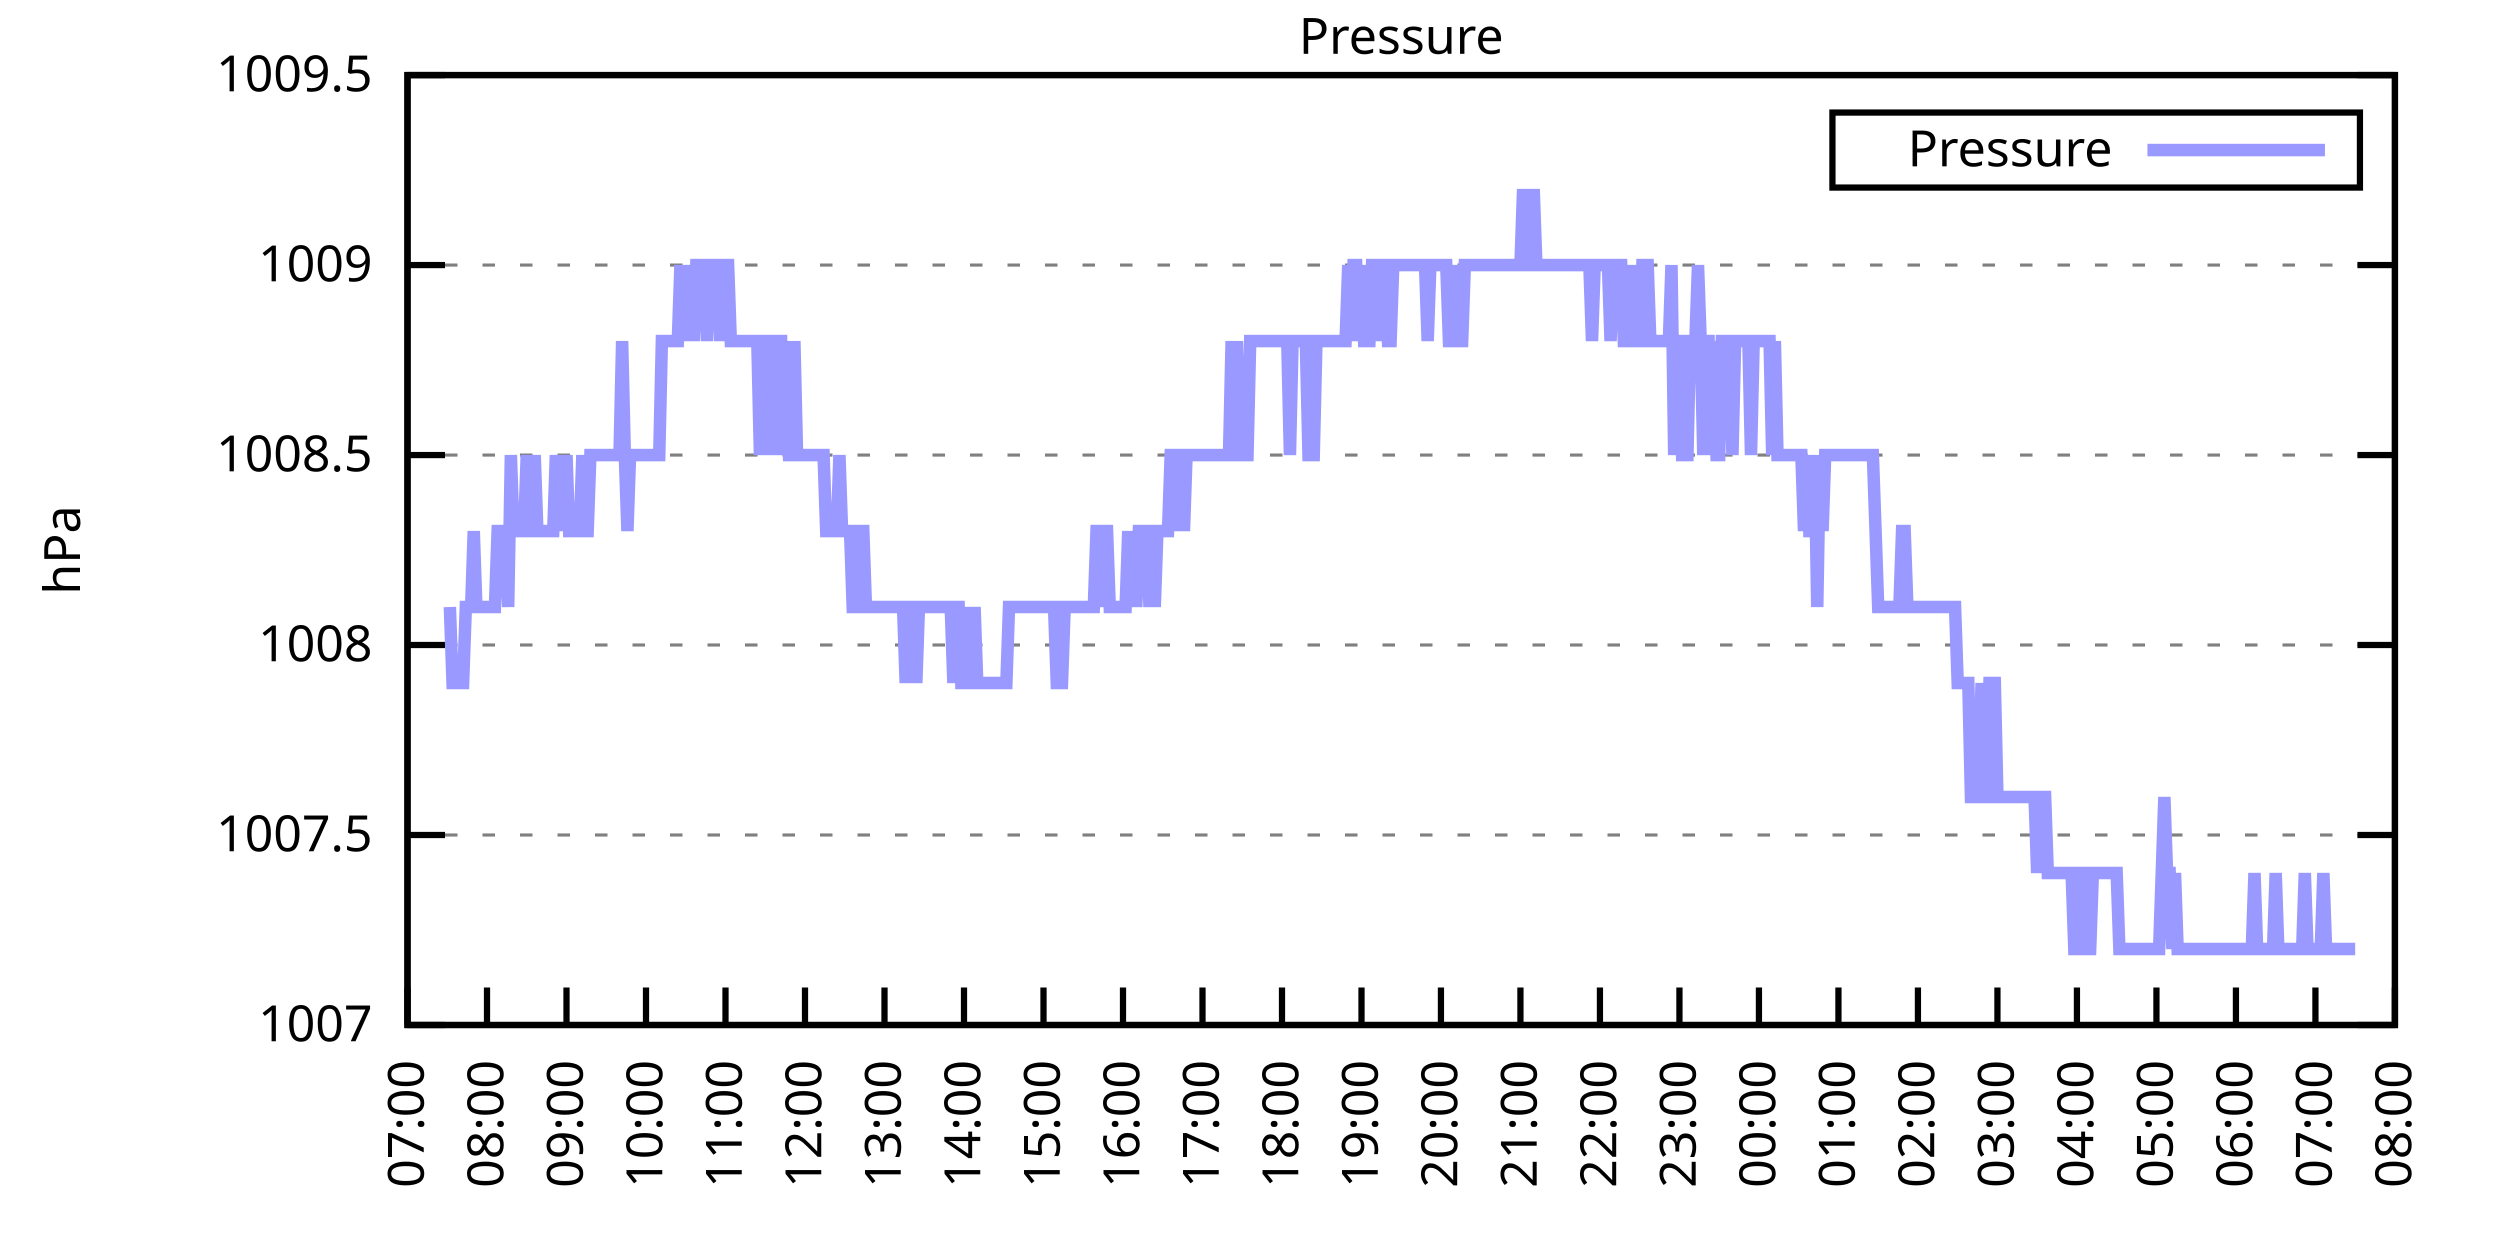
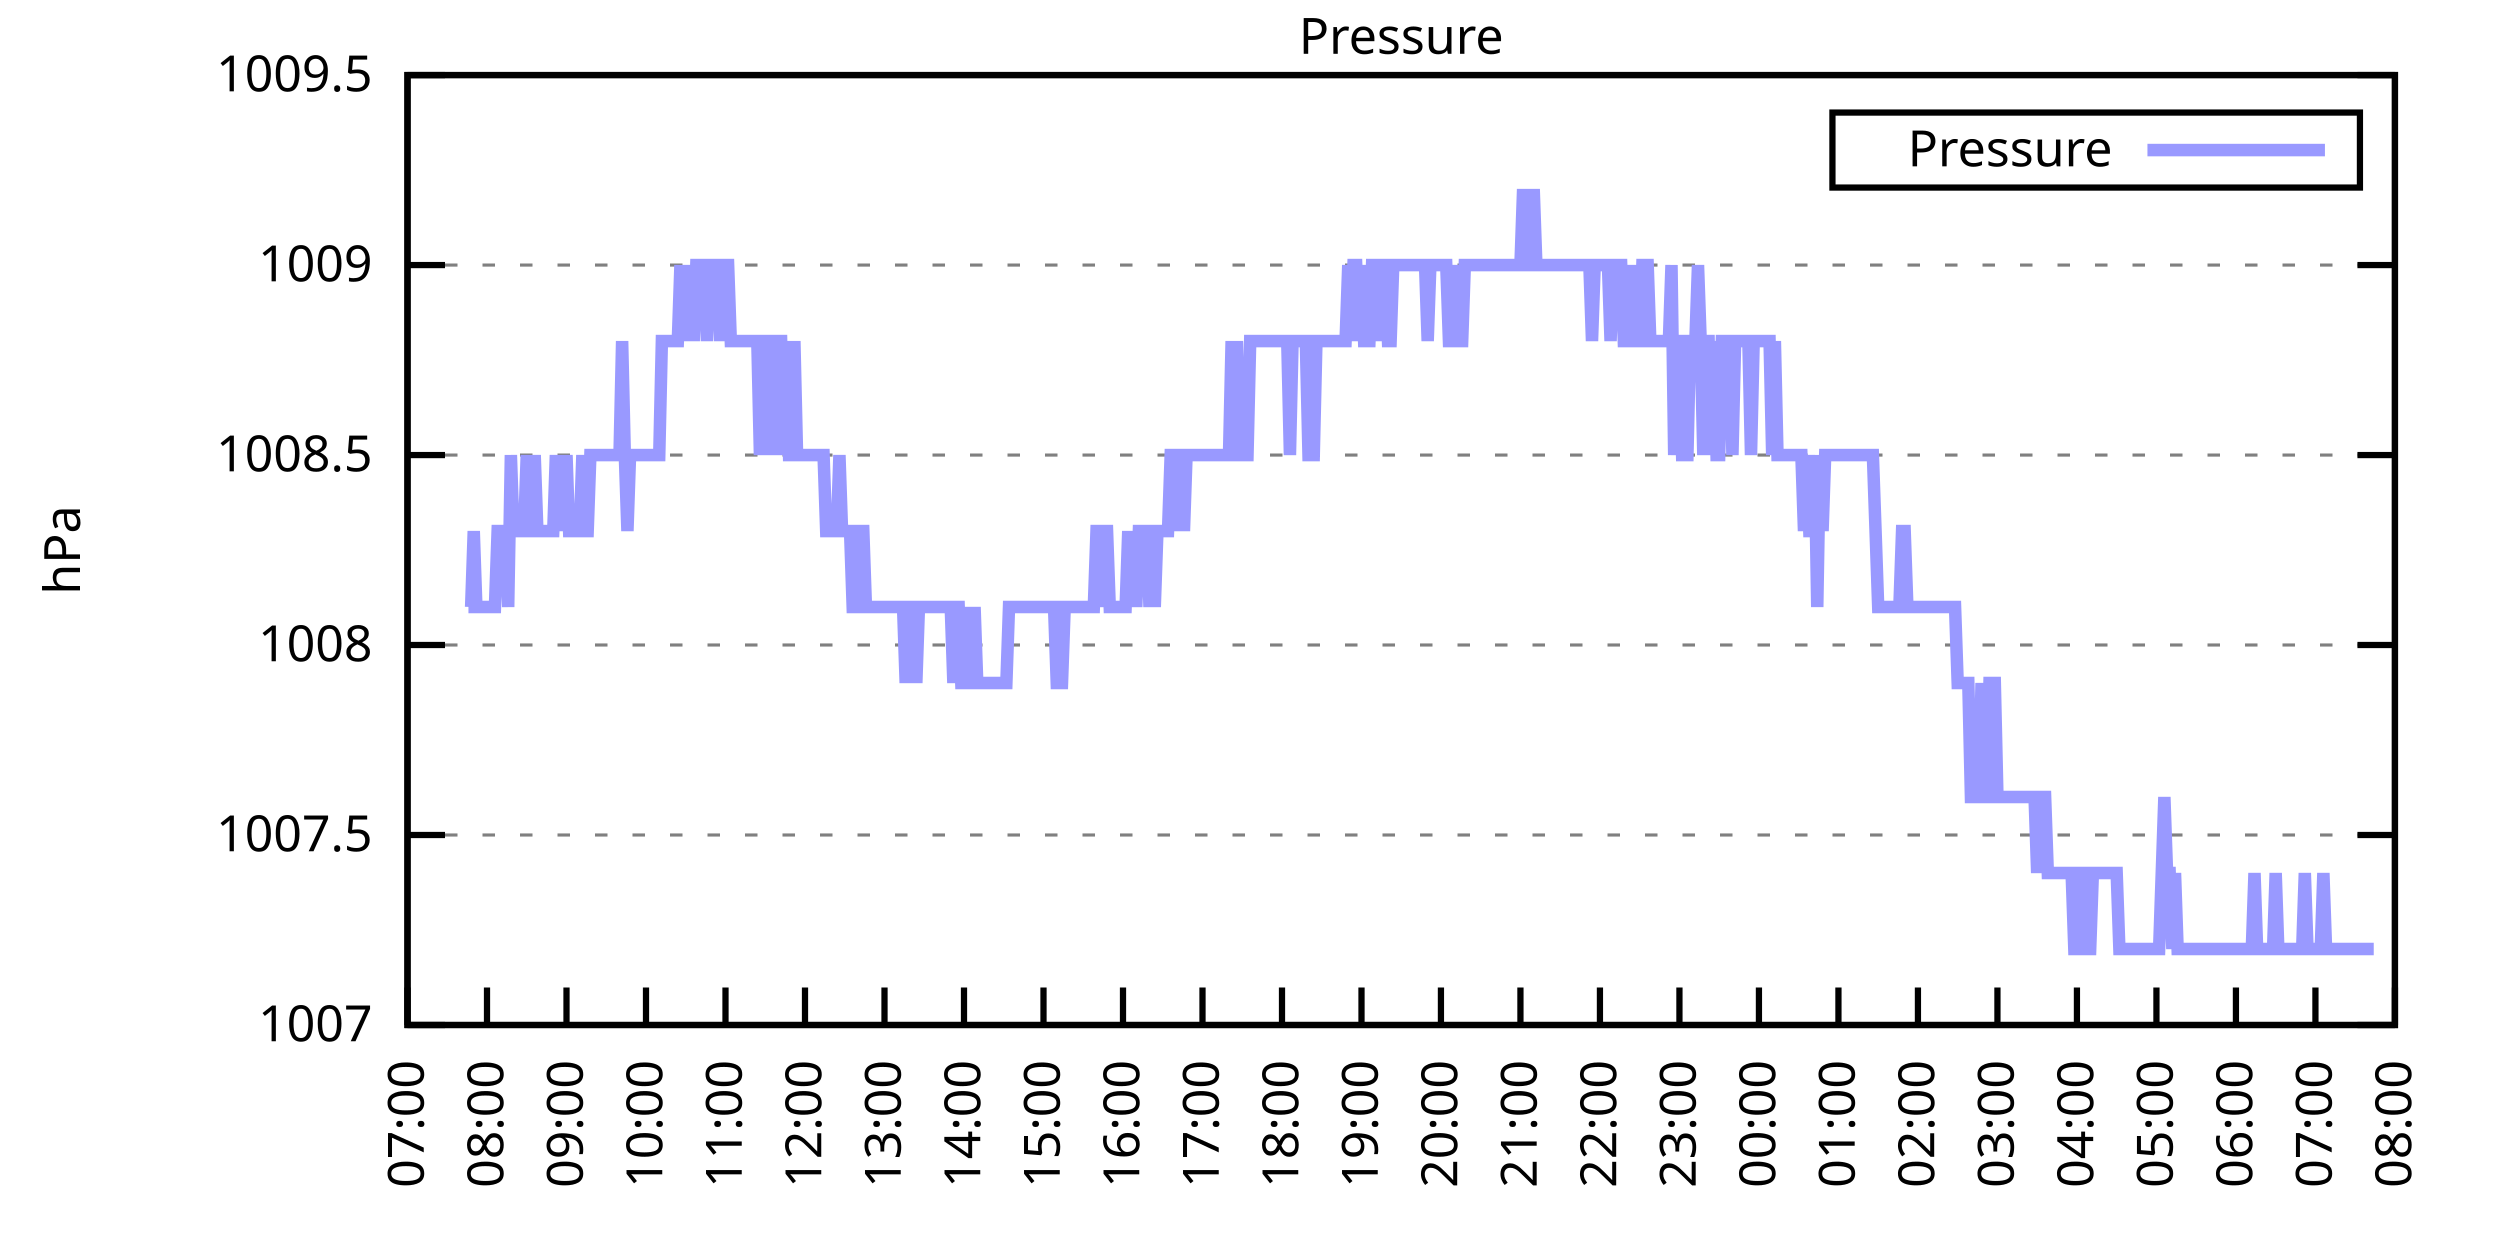
<svg xmlns="http://www.w3.org/2000/svg" xmlns:xlink="http://www.w3.org/1999/xlink" width="400" height="200" viewBox="0 0 400 200">
  <g id="gnuplot_canvas">
    <rect x="0" y="0" width="400" height="200" fill="none" />
    <defs>
      <circle id="gpDot" r="0.5" stroke-width="0.5" stroke="currentColor" />
      <path id="gpPt0" stroke-width="0.333" stroke="currentColor" d="M-1,0 h2 M0,-1 v2" />
      <path id="gpPt1" stroke-width="0.333" stroke="currentColor" d="M-1,-1 L1,1 M1,-1 L-1,1" />
      <path id="gpPt2" stroke-width="0.333" stroke="currentColor" d="M-1,0 L1,0 M0,-1 L0,1 M-1,-1 L1,1 M-1,1 L1,-1" />
      <rect id="gpPt3" stroke-width="0.333" stroke="currentColor" x="-1" y="-1" width="2" height="2" />
      <rect id="gpPt4" stroke-width="0.333" stroke="currentColor" fill="currentColor" x="-1" y="-1" width="2" height="2" />
      <circle id="gpPt5" stroke-width="0.333" stroke="currentColor" cx="0" cy="0" r="1" />
      <use xlink:href="#gpPt5" id="gpPt6" fill="currentColor" stroke="none" />
      <path id="gpPt7" stroke-width="0.333" stroke="currentColor" d="M0,-1.33 L-1.33,0.67 L1.33,0.67 z" />
      <use xlink:href="#gpPt7" id="gpPt8" fill="currentColor" stroke="none" />
      <use xlink:href="#gpPt7" id="gpPt9" stroke="currentColor" transform="rotate(180)" />
      <use xlink:href="#gpPt9" id="gpPt10" fill="currentColor" stroke="none" />
      <use xlink:href="#gpPt3" id="gpPt11" stroke="currentColor" transform="rotate(45)" />
      <use xlink:href="#gpPt11" id="gpPt12" fill="currentColor" stroke="none" />
      <path id="gpPt13" stroke-width="0.333" stroke="currentColor" d="M0,1.330 L1.265,0.411 L0.782,-1.067 L-0.782,-1.076 L-1.265,0.411 z" />
      <use xlink:href="#gpPt13" id="gpPt14" fill="currentColor" stroke="none" />
      <filter id="textbox" filterUnits="objectBoundingBox" x="0" y="0" height="1" width="1">
        <feFlood flood-color="white" flood-opacity="1" result="bgnd" />
        <feComposite in="SourceGraphic" in2="bgnd" operator="atop" />
      </filter>
      <filter id="greybox" filterUnits="objectBoundingBox" x="0" y="0" height="1" width="1">
        <feFlood flood-color="lightgrey" flood-opacity="1" result="grey" />
        <feComposite in="SourceGraphic" in2="grey" operator="atop" />
      </filter>
    </defs>
    <g fill="none" color="white" stroke="currentColor" stroke-width="1.00" stroke-linecap="butt" stroke-linejoin="miter">
</g>
    <g fill="none" color="black" stroke="currentColor" stroke-width="1.00" stroke-linecap="butt" stroke-linejoin="miter">
      <g stroke="none" shape-rendering="crispEdges">
        <polygon fill="rgb(255, 255, 255)" points="65.20,164.00 383.18,164.00 383.18,12.02 65.20,12.02 " />
      </g>
    </g>
    <g fill="none" color="black" stroke="currentColor" stroke-width="1.00" stroke-linecap="butt" stroke-linejoin="miter">
</g>
    <g fill="none" color="black" stroke="black" stroke-width="0.50" stroke-linecap="butt" stroke-linejoin="miter">
</g>
    <g fill="none" color="gray" stroke="currentColor" stroke-width="0.50" stroke-linecap="butt" stroke-linejoin="miter">
      <path stroke="gray" stroke-dasharray="2,4" class="gridline" d="M65.20,164.00 L383.19,164.00  " />
    </g>
    <g fill="none" color="gray" stroke="gray" stroke-width="1.00" stroke-linecap="butt" stroke-linejoin="miter">
</g>
    <g fill="none" color="black" stroke="currentColor" stroke-width="1.00" stroke-linecap="butt" stroke-linejoin="miter">
      <path stroke="black" d="M65.20,164.00 L71.20,164.00 M383.19,164.00 L377.19,164.00  " />
      <g transform="translate(59.60,166.60)" stroke="none" fill="black" font-family="Sans" font-size="8.00" text-anchor="end">
        <text>
          <tspan font-family="Sans"> 1007</tspan>
        </text>
      </g>
    </g>
    <g fill="none" color="black" stroke="currentColor" stroke-width="1.00" stroke-linecap="butt" stroke-linejoin="miter">
</g>
    <g fill="none" color="black" stroke="black" stroke-width="0.50" stroke-linecap="butt" stroke-linejoin="miter">
</g>
    <g fill="none" color="gray" stroke="currentColor" stroke-width="0.50" stroke-linecap="butt" stroke-linejoin="miter">
      <path stroke="gray" stroke-dasharray="2,4" class="gridline" d="M65.20,133.60 L383.19,133.60  " />
    </g>
    <g fill="none" color="gray" stroke="gray" stroke-width="1.00" stroke-linecap="butt" stroke-linejoin="miter">
</g>
    <g fill="none" color="black" stroke="currentColor" stroke-width="1.00" stroke-linecap="butt" stroke-linejoin="miter">
      <path stroke="black" d="M65.20,133.60 L71.20,133.60 M383.19,133.60 L377.19,133.60  " />
      <g transform="translate(59.60,136.20)" stroke="none" fill="black" font-family="Sans" font-size="8.00" text-anchor="end">
        <text>
          <tspan font-family="Sans"> 1007.5</tspan>
        </text>
      </g>
    </g>
    <g fill="none" color="black" stroke="currentColor" stroke-width="1.00" stroke-linecap="butt" stroke-linejoin="miter">
</g>
    <g fill="none" color="black" stroke="black" stroke-width="0.50" stroke-linecap="butt" stroke-linejoin="miter">
</g>
    <g fill="none" color="gray" stroke="currentColor" stroke-width="0.50" stroke-linecap="butt" stroke-linejoin="miter">
      <path stroke="gray" stroke-dasharray="2,4" class="gridline" d="M65.20,103.20 L383.19,103.20  " />
    </g>
    <g fill="none" color="gray" stroke="gray" stroke-width="1.00" stroke-linecap="butt" stroke-linejoin="miter">
</g>
    <g fill="none" color="black" stroke="currentColor" stroke-width="1.00" stroke-linecap="butt" stroke-linejoin="miter">
      <path stroke="black" d="M65.20,103.20 L71.20,103.20 M383.19,103.20 L377.19,103.20  " />
      <g transform="translate(59.60,105.80)" stroke="none" fill="black" font-family="Sans" font-size="8.00" text-anchor="end">
        <text>
          <tspan font-family="Sans"> 1008</tspan>
        </text>
      </g>
    </g>
    <g fill="none" color="black" stroke="currentColor" stroke-width="1.00" stroke-linecap="butt" stroke-linejoin="miter">
</g>
    <g fill="none" color="black" stroke="black" stroke-width="0.50" stroke-linecap="butt" stroke-linejoin="miter">
</g>
    <g fill="none" color="gray" stroke="currentColor" stroke-width="0.50" stroke-linecap="butt" stroke-linejoin="miter">
      <path stroke="gray" stroke-dasharray="2,4" class="gridline" d="M65.20,72.81 L383.19,72.81  " />
    </g>
    <g fill="none" color="gray" stroke="gray" stroke-width="1.00" stroke-linecap="butt" stroke-linejoin="miter">
</g>
    <g fill="none" color="black" stroke="currentColor" stroke-width="1.00" stroke-linecap="butt" stroke-linejoin="miter">
      <path stroke="black" d="M65.20,72.81 L71.20,72.81 M383.19,72.81 L377.19,72.81  " />
      <g transform="translate(59.60,75.41)" stroke="none" fill="black" font-family="Sans" font-size="8.00" text-anchor="end">
        <text>
          <tspan font-family="Sans"> 1008.5</tspan>
        </text>
      </g>
    </g>
    <g fill="none" color="black" stroke="currentColor" stroke-width="1.00" stroke-linecap="butt" stroke-linejoin="miter">
</g>
    <g fill="none" color="black" stroke="black" stroke-width="0.50" stroke-linecap="butt" stroke-linejoin="miter">
</g>
    <g fill="none" color="gray" stroke="currentColor" stroke-width="0.50" stroke-linecap="butt" stroke-linejoin="miter">
      <path stroke="gray" stroke-dasharray="2,4" class="gridline" d="M65.20,42.41 L383.19,42.41  " />
    </g>
    <g fill="none" color="gray" stroke="gray" stroke-width="1.00" stroke-linecap="butt" stroke-linejoin="miter">
</g>
    <g fill="none" color="black" stroke="currentColor" stroke-width="1.00" stroke-linecap="butt" stroke-linejoin="miter">
      <path stroke="black" d="M65.20,42.41 L71.20,42.41 M383.19,42.41 L377.19,42.41  " />
      <g transform="translate(59.60,45.01)" stroke="none" fill="black" font-family="Sans" font-size="8.00" text-anchor="end">
        <text>
          <tspan font-family="Sans"> 1009</tspan>
        </text>
      </g>
    </g>
    <g fill="none" color="black" stroke="currentColor" stroke-width="1.00" stroke-linecap="butt" stroke-linejoin="miter">
</g>
    <g fill="none" color="black" stroke="black" stroke-width="0.50" stroke-linecap="butt" stroke-linejoin="miter">
</g>
    <g fill="none" color="gray" stroke="currentColor" stroke-width="0.50" stroke-linecap="butt" stroke-linejoin="miter">
      <path stroke="gray" stroke-dasharray="2,4" class="gridline" d="M65.20,12.01 L383.19,12.01  " />
    </g>
    <g fill="none" color="gray" stroke="gray" stroke-width="1.00" stroke-linecap="butt" stroke-linejoin="miter">
</g>
    <g fill="none" color="black" stroke="currentColor" stroke-width="1.00" stroke-linecap="butt" stroke-linejoin="miter">
      <path stroke="black" d="M65.20,12.01 L71.20,12.01 M383.19,12.01 L377.19,12.01  " />
      <g transform="translate(59.60,14.61)" stroke="none" fill="black" font-family="Sans" font-size="8.00" text-anchor="end">
        <text>
          <tspan font-family="Sans"> 1009.5</tspan>
        </text>
      </g>
    </g>
    <g fill="none" color="black" stroke="currentColor" stroke-width="1.00" stroke-linecap="butt" stroke-linejoin="miter">
      <path stroke="black" d="M65.20,164.00 L65.20,158.00  " />
      <g transform="translate(67.80,169.60) rotate(270.00)" stroke="none" fill="black" font-family="Sans" font-size="8.00" text-anchor="end">
        <text>
          <tspan font-family="Sans">07:00</tspan>
        </text>
      </g>
    </g>
    <g fill="none" color="black" stroke="currentColor" stroke-width="1.00" stroke-linecap="butt" stroke-linejoin="miter">
      <path stroke="black" d="M77.92,164.00 L77.92,158.00  " />
      <g transform="translate(80.52,169.60) rotate(270.00)" stroke="none" fill="black" font-family="Sans" font-size="8.00" text-anchor="end">
        <text>
          <tspan font-family="Sans">08:00</tspan>
        </text>
      </g>
    </g>
    <g fill="none" color="black" stroke="currentColor" stroke-width="1.00" stroke-linecap="butt" stroke-linejoin="miter">
      <path stroke="black" d="M90.64,164.00 L90.64,158.00  " />
      <g transform="translate(93.24,169.60) rotate(270.00)" stroke="none" fill="black" font-family="Sans" font-size="8.00" text-anchor="end">
        <text>
          <tspan font-family="Sans">09:00</tspan>
        </text>
      </g>
    </g>
    <g fill="none" color="black" stroke="currentColor" stroke-width="1.00" stroke-linecap="butt" stroke-linejoin="miter">
      <path stroke="black" d="M103.36,164.00 L103.36,158.00  " />
      <g transform="translate(105.96,169.60) rotate(270.00)" stroke="none" fill="black" font-family="Sans" font-size="8.00" text-anchor="end">
        <text>
          <tspan font-family="Sans">10:00</tspan>
        </text>
      </g>
    </g>
    <g fill="none" color="black" stroke="currentColor" stroke-width="1.00" stroke-linecap="butt" stroke-linejoin="miter">
      <path stroke="black" d="M116.08,164.00 L116.08,158.00  " />
      <g transform="translate(118.68,169.60) rotate(270.00)" stroke="none" fill="black" font-family="Sans" font-size="8.00" text-anchor="end">
        <text>
          <tspan font-family="Sans">11:00</tspan>
        </text>
      </g>
    </g>
    <g fill="none" color="black" stroke="currentColor" stroke-width="1.00" stroke-linecap="butt" stroke-linejoin="miter">
      <path stroke="black" d="M128.80,164.00 L128.80,158.00  " />
      <g transform="translate(131.40,169.60) rotate(270.00)" stroke="none" fill="black" font-family="Sans" font-size="8.00" text-anchor="end">
        <text>
          <tspan font-family="Sans">12:00</tspan>
        </text>
      </g>
    </g>
    <g fill="none" color="black" stroke="currentColor" stroke-width="1.00" stroke-linecap="butt" stroke-linejoin="miter">
      <path stroke="black" d="M141.52,164.00 L141.52,158.00  " />
      <g transform="translate(144.12,169.60) rotate(270.00)" stroke="none" fill="black" font-family="Sans" font-size="8.00" text-anchor="end">
        <text>
          <tspan font-family="Sans">13:00</tspan>
        </text>
      </g>
    </g>
    <g fill="none" color="black" stroke="currentColor" stroke-width="1.00" stroke-linecap="butt" stroke-linejoin="miter">
      <path stroke="black" d="M154.24,164.00 L154.24,158.00  " />
      <g transform="translate(156.84,169.60) rotate(270.00)" stroke="none" fill="black" font-family="Sans" font-size="8.00" text-anchor="end">
        <text>
          <tspan font-family="Sans">14:00</tspan>
        </text>
      </g>
    </g>
    <g fill="none" color="black" stroke="currentColor" stroke-width="1.00" stroke-linecap="butt" stroke-linejoin="miter">
      <path stroke="black" d="M166.96,164.00 L166.96,158.00  " />
      <g transform="translate(169.56,169.60) rotate(270.00)" stroke="none" fill="black" font-family="Sans" font-size="8.00" text-anchor="end">
        <text>
          <tspan font-family="Sans">15:00</tspan>
        </text>
      </g>
    </g>
    <g fill="none" color="black" stroke="currentColor" stroke-width="1.00" stroke-linecap="butt" stroke-linejoin="miter">
      <path stroke="black" d="M179.68,164.00 L179.68,158.00  " />
      <g transform="translate(182.28,169.60) rotate(270.00)" stroke="none" fill="black" font-family="Sans" font-size="8.00" text-anchor="end">
        <text>
          <tspan font-family="Sans">16:00</tspan>
        </text>
      </g>
    </g>
    <g fill="none" color="black" stroke="currentColor" stroke-width="1.00" stroke-linecap="butt" stroke-linejoin="miter">
      <path stroke="black" d="M192.40,164.00 L192.40,158.00  " />
      <g transform="translate(195.00,169.60) rotate(270.00)" stroke="none" fill="black" font-family="Sans" font-size="8.00" text-anchor="end">
        <text>
          <tspan font-family="Sans">17:00</tspan>
        </text>
      </g>
    </g>
    <g fill="none" color="black" stroke="currentColor" stroke-width="1.00" stroke-linecap="butt" stroke-linejoin="miter">
      <path stroke="black" d="M205.12,164.00 L205.12,158.00  " />
      <g transform="translate(207.72,169.60) rotate(270.00)" stroke="none" fill="black" font-family="Sans" font-size="8.00" text-anchor="end">
        <text>
          <tspan font-family="Sans">18:00</tspan>
        </text>
      </g>
    </g>
    <g fill="none" color="black" stroke="currentColor" stroke-width="1.00" stroke-linecap="butt" stroke-linejoin="miter">
      <path stroke="black" d="M217.84,164.00 L217.84,158.00  " />
      <g transform="translate(220.44,169.60) rotate(270.00)" stroke="none" fill="black" font-family="Sans" font-size="8.00" text-anchor="end">
        <text>
          <tspan font-family="Sans">19:00</tspan>
        </text>
      </g>
    </g>
    <g fill="none" color="black" stroke="currentColor" stroke-width="1.00" stroke-linecap="butt" stroke-linejoin="miter">
      <path stroke="black" d="M230.55,164.00 L230.55,158.00  " />
      <g transform="translate(233.15,169.60) rotate(270.00)" stroke="none" fill="black" font-family="Sans" font-size="8.00" text-anchor="end">
        <text>
          <tspan font-family="Sans">20:00</tspan>
        </text>
      </g>
    </g>
    <g fill="none" color="black" stroke="currentColor" stroke-width="1.00" stroke-linecap="butt" stroke-linejoin="miter">
      <path stroke="black" d="M243.27,164.00 L243.27,158.00  " />
      <g transform="translate(245.87,169.60) rotate(270.00)" stroke="none" fill="black" font-family="Sans" font-size="8.00" text-anchor="end">
        <text>
          <tspan font-family="Sans">21:00</tspan>
        </text>
      </g>
    </g>
    <g fill="none" color="black" stroke="currentColor" stroke-width="1.00" stroke-linecap="butt" stroke-linejoin="miter">
      <path stroke="black" d="M255.99,164.00 L255.99,158.00  " />
      <g transform="translate(258.59,169.60) rotate(270.00)" stroke="none" fill="black" font-family="Sans" font-size="8.00" text-anchor="end">
        <text>
          <tspan font-family="Sans">22:00</tspan>
        </text>
      </g>
    </g>
    <g fill="none" color="black" stroke="currentColor" stroke-width="1.00" stroke-linecap="butt" stroke-linejoin="miter">
      <path stroke="black" d="M268.71,164.00 L268.71,158.00  " />
      <g transform="translate(271.31,169.60) rotate(270.00)" stroke="none" fill="black" font-family="Sans" font-size="8.00" text-anchor="end">
        <text>
          <tspan font-family="Sans">23:00</tspan>
        </text>
      </g>
    </g>
    <g fill="none" color="black" stroke="currentColor" stroke-width="1.00" stroke-linecap="butt" stroke-linejoin="miter">
      <path stroke="black" d="M281.43,164.00 L281.43,158.00  " />
      <g transform="translate(284.03,169.60) rotate(270.00)" stroke="none" fill="black" font-family="Sans" font-size="8.00" text-anchor="end">
        <text>
          <tspan font-family="Sans">00:00</tspan>
        </text>
      </g>
    </g>
    <g fill="none" color="black" stroke="currentColor" stroke-width="1.00" stroke-linecap="butt" stroke-linejoin="miter">
      <path stroke="black" d="M294.15,164.00 L294.15,158.00  " />
      <g transform="translate(296.75,169.60) rotate(270.00)" stroke="none" fill="black" font-family="Sans" font-size="8.00" text-anchor="end">
        <text>
          <tspan font-family="Sans">01:00</tspan>
        </text>
      </g>
    </g>
    <g fill="none" color="black" stroke="currentColor" stroke-width="1.00" stroke-linecap="butt" stroke-linejoin="miter">
      <path stroke="black" d="M306.87,164.00 L306.87,158.00  " />
      <g transform="translate(309.47,169.60) rotate(270.00)" stroke="none" fill="black" font-family="Sans" font-size="8.00" text-anchor="end">
        <text>
          <tspan font-family="Sans">02:00</tspan>
        </text>
      </g>
    </g>
    <g fill="none" color="black" stroke="currentColor" stroke-width="1.00" stroke-linecap="butt" stroke-linejoin="miter">
      <path stroke="black" d="M319.59,164.00 L319.59,158.00  " />
      <g transform="translate(322.19,169.60) rotate(270.00)" stroke="none" fill="black" font-family="Sans" font-size="8.00" text-anchor="end">
        <text>
          <tspan font-family="Sans">03:00</tspan>
        </text>
      </g>
    </g>
    <g fill="none" color="black" stroke="currentColor" stroke-width="1.00" stroke-linecap="butt" stroke-linejoin="miter">
      <path stroke="black" d="M332.31,164.00 L332.31,158.00  " />
      <g transform="translate(334.91,169.60) rotate(270.00)" stroke="none" fill="black" font-family="Sans" font-size="8.00" text-anchor="end">
        <text>
          <tspan font-family="Sans">04:00</tspan>
        </text>
      </g>
    </g>
    <g fill="none" color="black" stroke="currentColor" stroke-width="1.00" stroke-linecap="butt" stroke-linejoin="miter">
      <path stroke="black" d="M345.03,164.00 L345.03,158.00  " />
      <g transform="translate(347.63,169.60) rotate(270.00)" stroke="none" fill="black" font-family="Sans" font-size="8.00" text-anchor="end">
        <text>
          <tspan font-family="Sans">05:00</tspan>
        </text>
      </g>
    </g>
    <g fill="none" color="black" stroke="currentColor" stroke-width="1.00" stroke-linecap="butt" stroke-linejoin="miter">
      <path stroke="black" d="M357.75,164.00 L357.75,158.00  " />
      <g transform="translate(360.35,169.60) rotate(270.00)" stroke="none" fill="black" font-family="Sans" font-size="8.00" text-anchor="end">
        <text>
          <tspan font-family="Sans">06:00</tspan>
        </text>
      </g>
    </g>
    <g fill="none" color="black" stroke="currentColor" stroke-width="1.00" stroke-linecap="butt" stroke-linejoin="miter">
      <path stroke="black" d="M370.47,164.00 L370.47,158.00  " />
      <g transform="translate(373.07,169.60) rotate(270.00)" stroke="none" fill="black" font-family="Sans" font-size="8.00" text-anchor="end">
        <text>
          <tspan font-family="Sans">07:00</tspan>
        </text>
      </g>
    </g>
    <g fill="none" color="black" stroke="currentColor" stroke-width="1.00" stroke-linecap="butt" stroke-linejoin="miter">
      <path stroke="black" d="M383.19,164.00 L383.19,158.00  " />
      <g transform="translate(385.79,169.60) rotate(270.00)" stroke="none" fill="black" font-family="Sans" font-size="8.00" text-anchor="end">
        <text>
          <tspan font-family="Sans">08:00</tspan>
        </text>
      </g>
    </g>
    <g fill="none" color="black" stroke="currentColor" stroke-width="1.00" stroke-linecap="butt" stroke-linejoin="miter">
</g>
    <g fill="none" color="black" stroke="currentColor" stroke-width="1.00" stroke-linecap="butt" stroke-linejoin="miter">
      <path stroke="black" d="M65.20,12.01 L65.20,164.00 L383.19,164.00 L383.19,12.01 L65.20,12.01 Z  " />
    </g>
    <g fill="none" color="black" stroke="currentColor" stroke-width="1.00" stroke-linecap="butt" stroke-linejoin="miter">
</g>
    <g fill="none" color="black" stroke="currentColor" stroke-width="1.00" stroke-linecap="butt" stroke-linejoin="miter">
      <path stroke="black" d="M293.19,30.01 L293.19,18.01 L377.59,18.01 L377.59,30.01 L293.19,30.01 Z  " />
    </g>
    <g id="Pressure_plot_1">
      <g fill="none" color="white" stroke="black" stroke-width="2.00" stroke-linecap="butt" stroke-linejoin="miter">
</g>
      <g fill="none" color="black" stroke="currentColor" stroke-width="2.00" stroke-linecap="butt" stroke-linejoin="miter">
        <g transform="translate(337.99,26.61)" stroke="none" fill="black" font-family="Sans" font-size="8.00" text-anchor="end">
          <text>
            <tspan font-family="Sans">Pressure</tspan>
          </text>
        </g>
      </g>
      <g fill="none" color="black" stroke="currentColor" stroke-width="2.00" stroke-linecap="butt" stroke-linejoin="miter">
-         <path stroke="rgb(153, 153, 255)" d="M343.59,24.01 L371.99,24.01 M71.98,97.12 L72.41,109.28 L72.83,109.28 L73.26,109.28 L73.68,109.28 L74.10,109.28   L74.53,97.12 L74.95,97.12 L75.38,97.12 L75.80,84.97 L76.22,97.12 L76.65,97.12 L77.07,97.12 L77.50,97.12   L77.92,97.12 L78.34,97.12 L78.77,97.12 L79.19,97.12 L79.62,84.97 L80.04,84.97 L80.46,84.97 L80.89,84.97   L81.31,97.12 L81.74,72.81 L82.16,84.97 L82.58,84.97 L83.01,84.97 L83.43,84.97 L83.86,84.97 L84.28,72.81   L84.70,84.97 L85.13,84.97 L85.55,72.81 L85.98,84.97 L86.40,84.97 L86.82,84.97 L87.25,84.97 L87.67,84.97   L88.10,84.97 L88.52,84.97 L88.94,72.81 L89.37,84.97 L89.79,72.81 L90.22,84.97 L90.64,72.81 L91.06,84.97   L91.49,84.97 L91.91,84.97 L92.34,84.97 L92.76,84.97 L93.18,72.81 L93.61,84.97 L94.03,84.97 L94.46,72.81   L94.88,72.81 L95.30,72.81 L95.73,72.81 L96.15,72.81 L96.58,72.81 L97.00,72.81 L97.42,72.81 L97.85,72.81   L98.27,72.81 L98.69,72.81 L99.12,72.81 L99.54,54.57 L99.97,72.81 L100.39,84.97 L100.81,72.81 L101.24,72.81   L101.66,72.81 L102.09,72.81 L102.51,72.81 L102.93,72.81 L103.36,72.81 L103.78,72.81 L104.21,72.81 L104.63,72.81   L105.05,72.81 L105.48,72.81 L105.90,54.57 L106.33,54.57 L106.75,54.57 L107.17,54.57 L107.60,54.57 L108.02,54.57   L108.45,54.57 L108.87,42.41 L109.29,54.57 L109.72,42.41 L110.14,54.57 L110.57,42.41 L110.99,54.57 L111.41,42.41   L111.84,42.41 L112.26,42.41 L112.69,42.41 L113.11,54.57 L113.53,42.41 L113.96,42.41 L114.38,42.41 L114.81,42.41   L115.23,54.57 L115.65,42.41 L116.08,42.41 L116.50,42.41 L116.93,54.57 L117.35,54.57 L117.77,54.57 L118.20,54.57   L118.62,54.57 L119.05,54.57 L119.47,54.57 L119.89,54.57 L120.32,54.57 L120.74,54.57 L121.17,54.57 L121.59,72.81   L122.01,54.57 L122.44,72.81 L122.86,54.57 L123.29,54.57 L123.71,54.57 L124.13,72.81 L124.56,54.57 L124.98,54.57   L125.41,72.81 L125.83,54.57 L126.25,72.81 L126.68,72.81 L127.10,54.57 L127.53,72.81 L127.95,72.81 L128.37,72.81   L128.80,72.81 L129.22,72.81 L129.65,72.81 L130.07,72.81 L130.49,72.81 L130.92,72.81 L131.34,72.81 L131.77,72.81   L132.19,84.97 L132.61,84.97 L133.04,84.97 L133.46,84.97 L133.89,84.97 L134.31,72.81 L134.73,84.97 L135.16,84.97   L135.58,84.97 L136.01,84.97 L136.43,97.12 L136.85,97.12 L137.28,97.12 L137.70,84.97 L138.13,84.97 L138.55,97.12   L138.97,97.12 L139.40,97.12 L139.82,97.12 L140.25,97.12 L140.67,97.12 L141.09,97.12 L141.52,97.12 L141.94,97.12   L142.37,97.12 L142.79,97.12 L143.21,97.12 L143.64,97.12 L144.06,97.12 L144.49,97.12 L144.91,109.28 L145.33,97.12   L145.76,97.12 L146.18,97.12 L146.61,109.28 L147.03,97.12 L147.45,97.12 L147.88,97.12 L148.30,97.12 L148.73,97.12   L149.15,97.12 L149.57,97.12 L150.00,97.12 L150.42,97.12 L150.85,97.12 L151.27,97.12 L151.69,97.12 L152.12,97.12   L152.54,109.28 L152.97,97.12 L153.39,97.12 L153.81,109.28 L154.24,109.28 L154.66,109.28 L155.09,97.12 L155.51,109.28   L155.93,97.12 L156.36,109.28 L156.78,109.28 L157.21,109.28 L157.63,109.28 L158.05,109.28 L158.48,109.28 L158.90,109.28   L159.33,109.28 L159.75,109.28 L160.17,109.28 L160.60,109.28 L161.02,109.28 L161.44,97.12 L161.87,97.12 L162.29,97.12   L162.72,97.12 L163.14,97.12 L163.56,97.12 L163.99,97.12 L164.41,97.12 L164.84,97.12 L165.26,97.12 L165.68,97.12   L166.11,97.12 L166.53,97.12 L166.96,97.12 L167.38,97.12 L167.80,97.12 L168.23,97.12 L168.65,97.12 L169.08,109.28   L169.50,109.28 L169.92,109.28 L170.35,97.12 L170.77,97.12 L171.20,97.12 L171.62,97.12 L172.04,97.12 L172.47,97.12   L172.89,97.12 L173.32,97.12 L173.74,97.12 L174.16,97.12 L174.59,97.12 L175.01,97.12 L175.44,84.97 L175.86,84.97   L176.28,97.12 L176.71,84.97 L177.13,84.97 L177.56,97.12 L177.98,97.12 L178.40,97.12 L178.83,97.12 L179.25,97.12   L179.68,97.12 L180.10,97.12 L180.52,84.97 L180.95,97.12 L181.37,84.97 L181.80,97.12 L182.22,84.97 L182.64,84.97   L183.07,84.97 L183.49,84.97 L183.92,97.12 L184.34,84.97 L184.76,97.12 L185.19,84.97 L185.61,84.97 L186.04,84.97   L186.46,84.97 L186.88,84.97 L187.31,72.81 L187.73,72.81 L188.16,84.97 L188.58,72.81 L189.00,72.81 L189.43,84.97   L189.85,72.81 L190.28,72.81 L190.70,72.81 L191.12,72.81 L191.55,72.81 L191.97,72.81 L192.40,72.81 L192.82,72.81   L193.24,72.81 L193.67,72.81 L194.09,72.81 L194.52,72.81 L194.94,72.81 L195.36,72.81 L195.79,72.81 L196.21,72.81   L196.64,72.81 L197.06,54.57 L197.48,72.81 L197.91,54.57 L198.33,72.81 L198.76,72.81 L199.18,72.81 L199.60,72.81   L200.03,54.57 L200.45,54.57 L200.88,54.57 L201.30,54.57 L201.72,54.57 L202.15,54.57 L202.57,54.57 L203.00,54.57   L203.42,54.57 L203.84,54.57 L204.27,54.57 L204.69,54.57 L205.12,54.57 L205.54,54.57 L205.96,54.57 L206.39,72.81   L206.81,54.57 L207.24,54.57 L207.66,54.57 L208.08,54.57 L208.51,54.57 L208.93,54.57 L209.36,72.81 L209.78,72.81   L210.20,72.81 L210.63,54.57 L211.05,54.57 L211.48,54.57 L211.90,54.57 L212.32,54.57 L212.75,54.57 L213.17,54.57   L213.60,54.57 L214.02,54.57 L214.44,54.57 L214.87,54.57 L215.29,54.57 L215.72,42.41 L216.14,54.57 L216.56,42.41   L216.99,42.41 L217.41,54.57 L217.84,42.41 L218.26,54.57 L218.68,54.57 L219.11,54.57 L219.53,42.41 L219.96,42.41   L220.38,42.41 L220.80,54.57 L221.23,42.41 L221.65,42.41 L222.08,54.57 L222.50,54.57 L222.92,42.41 L223.35,42.41   L223.77,42.41 L224.20,42.41 L224.62,42.41 L225.04,42.41 L225.47,42.41 L225.89,42.41 L226.31,42.41 L226.74,42.41   L227.16,42.41 L227.59,42.41 L228.01,42.41 L228.43,54.57 L228.86,42.41 L229.28,42.41 L229.71,42.41 L230.13,42.41   L230.55,42.41 L230.98,42.41 L231.40,42.41 L231.83,54.57 L232.25,54.57 L232.67,54.57 L233.10,42.41 L233.52,54.57   L233.95,54.57 L234.37,42.41 L234.79,42.41 L235.22,42.41 L235.64,42.41 L236.07,42.41 L236.49,42.41 L236.91,42.41   L237.34,42.41 L237.76,42.41 L238.19,42.41 L238.61,42.41 L239.03,42.41 L239.46,42.41 L239.88,42.41 L240.31,42.41   L240.73,42.41 L241.15,42.41 L241.58,42.41 L242.00,42.41 L242.43,42.41 L242.85,42.41 L243.27,42.41 L243.70,30.25   L244.12,42.41 L244.55,42.41 L244.97,42.41 L245.39,30.25 L245.82,42.41 L246.24,42.41 L246.67,42.41 L247.09,42.41   L247.51,42.41 L247.94,42.41 L248.36,42.41 L248.79,42.41 L249.21,42.41 L249.63,42.41 L250.06,42.41 L250.48,42.41   L250.91,42.41 L251.33,42.41 L251.75,42.41 L252.18,42.41 L252.60,42.41 L253.03,42.41 L253.45,42.41 L253.87,42.41   L254.30,42.41 L254.72,54.57 L255.15,42.41 L255.57,42.41 L255.99,42.41 L256.42,42.41 L256.84,42.41 L257.27,42.41   L257.69,54.57 L258.11,42.41 L258.54,42.41 L258.96,42.41 L259.39,42.41 L259.81,54.57 L260.23,54.57 L260.66,42.41   L261.08,54.57 L261.51,42.41 L261.93,54.57 L262.35,54.57 L262.78,42.41 L263.20,42.41 L263.63,42.41 L264.05,54.57   L264.47,54.57 L264.90,54.57 L265.32,54.57 L265.75,54.57 L266.17,54.57 L266.59,54.57 L267.02,54.57 L267.44,42.41   L267.87,72.81 L268.29,54.57 L268.71,54.57 L269.14,72.81 L269.56,72.81 L269.99,72.81 L270.41,54.57 L270.83,54.57   L271.26,54.57 L271.68,42.41 L272.11,54.57 L272.53,72.81 L272.95,54.57 L273.38,54.57 L273.80,72.81 L274.23,54.57   L274.65,72.81 L275.07,72.81 L275.50,54.57 L275.92,54.57 L276.35,54.57 L276.77,54.57 L277.19,72.81 L277.62,54.57   L278.04,54.57 L278.47,54.57 L278.89,54.57 L279.31,54.57 L279.74,54.57 L280.16,72.81 L280.59,54.57 L281.01,54.57   L281.43,54.57 L281.86,54.57 L282.28,54.57 L282.71,54.57 L283.13,54.57 L283.55,72.81 L283.98,54.57 L284.40,72.81   L284.83,72.81 L285.25,72.81 L285.67,72.81 L286.10,72.81 L286.52,72.81 L286.95,72.81 L287.37,72.81 L287.79,72.81   L288.22,72.81 L288.64,84.97 L289.06,72.81 L289.49,84.97 L289.91,84.97 L290.34,72.81 L290.76,97.12 L291.18,72.81   L291.61,84.97 L292.03,72.81 L292.46,72.81 L292.88,72.81 L293.30,72.81 L293.73,72.81 L294.15,72.81 L294.58,72.81   L295.00,72.81 L295.42,72.81 L295.85,72.81 L296.27,72.81 L296.70,72.81 L297.12,72.81 L297.54,72.81 L297.97,72.81   L298.39,72.81 L298.82,72.81 L299.24,72.81 L299.66,72.81 L300.09,84.97 L300.51,97.12 L300.94,97.12 L301.36,97.12   L301.78,97.12 L302.21,97.12 L302.63,97.12 L303.06,97.12 L303.48,97.12 L303.90,97.12 L304.33,84.97 L304.75,84.97   L305.18,97.12 L305.60,97.12 L306.02,97.12 L306.45,97.12 L306.87,97.12 L307.30,97.12 L307.72,97.12 L308.14,97.12   L308.57,97.12 L308.99,97.12 L309.42,97.12 L309.84,97.12 L310.26,97.12 L310.69,97.12 L311.11,97.12 L311.54,97.12   L311.96,97.12 L312.38,97.12 L312.81,97.12 L313.23,109.28 L313.66,109.28 L314.08,109.28 L314.50,109.28 L314.93,109.28   L315.35,127.52 L315.78,127.52 L316.20,127.52 L316.62,127.52 L317.05,109.28 L317.47,127.52 L317.90,127.52 L318.32,109.28   L318.74,109.28 L319.17,109.28 L319.59,127.52 L320.02,127.52 L320.44,127.52 L320.86,127.52 L321.29,127.52 L321.71,127.52   L322.14,127.52 L322.56,127.52 L322.98,127.52 L323.41,127.52 L323.83,127.52 L324.26,127.52 L324.68,127.52 L325.10,127.52   L325.53,127.52 L325.95,139.68 L326.38,127.52 L326.80,127.52 L327.22,127.52 L327.65,139.68 L328.07,139.68 L328.50,139.68   L328.92,139.68 L329.34,139.68 L329.77,139.68 L330.19,139.68 L330.62,139.68 L331.04,139.68 L331.46,139.68 L331.89,151.84   L332.31,151.84 L332.74,151.84 L333.16,139.68 L333.58,139.68 L334.01,151.84 L334.43,151.84 L334.86,139.68 L335.28,139.68   L335.70,139.68 L336.13,139.68 L336.55,139.68 L336.98,139.68 L337.40,139.68 L337.82,139.68 L338.25,139.68 L338.67,139.68   L339.10,151.84 L339.52,151.84 L339.94,151.84 L340.37,151.84 L340.79,151.84 L341.22,151.84 L341.64,151.84 L342.06,151.84   L342.49,151.84 L342.91,151.84 L343.34,151.84 L343.76,151.84 L344.18,151.84 L344.61,151.84 L345.03,151.84 L345.46,151.84   L345.88,139.68 L346.30,127.52 L346.73,139.68 L347.15,139.68 L347.58,151.84 L348.00,139.68 L348.42,151.84 L348.85,151.84   L349.27,151.84 L349.70,151.84 L350.12,151.84 L350.54,151.84 L350.97,151.84 L351.39,151.84 L351.81,151.84 L352.24,151.84   L352.66,151.84 L353.09,151.84 L353.51,151.84 L353.93,151.84 L354.36,151.84 L354.78,151.84 L355.21,151.84 L355.63,151.84   L356.05,151.84 L356.48,151.84 L356.90,151.84 L357.33,151.84 L357.75,151.84 L358.17,151.84 L358.60,151.84 L359.02,151.84   L359.45,151.84 L359.87,151.84 L360.29,151.84 L360.72,139.68 L361.14,151.84 L361.57,151.84 L361.99,151.84 L362.41,151.84   L362.84,151.84 L363.26,151.84 L363.69,151.84 L364.11,139.68 L364.53,151.84 L364.96,151.84 L365.38,151.84 L365.81,151.84   L366.23,151.84 L366.65,151.84 L367.08,151.84 L367.50,151.84 L367.93,151.84 L368.35,151.84 L368.77,139.68 L369.20,151.84   L369.62,151.84 L370.05,151.84 L370.47,151.84 L370.89,151.84 L371.32,151.84 L371.74,139.68 L372.17,151.84 L372.59,151.84   L373.01,151.84 L373.44,151.84 L373.86,151.84 L374.29,151.84 L374.71,151.84 L375.13,151.84 L375.56,151.84 L375.98,151.84   L376.41,151.84 L376.83,151.84  " />
+         <path stroke="rgb(153, 153, 255)" d="M343.59,24.01 L371.99,24.01 M74.95,97.12 L75.38,97.12 L75.80,84.97 L76.22,97.12 L76.65,97.12 L77.07,97.12   L77.50,97.12 L77.92,97.12 L78.34,97.12 L78.77,97.12 L79.19,97.12 L79.62,84.97 L80.04,84.97 L80.46,84.97   L80.89,84.97 L81.31,97.12 L81.74,72.81 L82.16,84.97 L82.58,84.97 L83.01,84.97 L83.43,84.97 L83.86,84.97   L84.28,72.81 L84.70,84.97 L85.13,84.97 L85.55,72.81 L85.98,84.97 L86.40,84.97 L86.82,84.97 L87.25,84.97   L87.67,84.97 L88.10,84.97 L88.52,84.97 L88.94,72.81 L89.37,84.97 L89.79,72.81 L90.22,84.97 L90.64,72.81   L91.06,84.97 L91.49,84.97 L91.91,84.97 L92.34,84.97 L92.76,84.97 L93.18,72.81 L93.61,84.97 L94.03,84.97   L94.46,72.81 L94.88,72.81 L95.30,72.81 L95.73,72.81 L96.15,72.81 L96.58,72.81 L97.00,72.81 L97.42,72.81   L97.85,72.81 L98.27,72.81 L98.69,72.81 L99.12,72.81 L99.54,54.57 L99.97,72.81 L100.39,84.97 L100.81,72.81   L101.24,72.81 L101.66,72.81 L102.09,72.81 L102.51,72.81 L102.93,72.81 L103.36,72.81 L103.78,72.81 L104.21,72.81   L104.63,72.81 L105.05,72.81 L105.48,72.81 L105.90,54.57 L106.33,54.57 L106.75,54.57 L107.17,54.57 L107.60,54.57   L108.02,54.57 L108.45,54.57 L108.87,42.41 L109.29,54.57 L109.72,42.41 L110.14,54.57 L110.57,42.41 L110.99,54.57   L111.41,42.41 L111.84,42.41 L112.26,42.41 L112.69,42.41 L113.11,54.57 L113.53,42.41 L113.96,42.41 L114.38,42.41   L114.81,42.41 L115.23,54.57 L115.65,42.41 L116.08,42.41 L116.50,42.41 L116.93,54.57 L117.35,54.57 L117.77,54.57   L118.20,54.57 L118.62,54.57 L119.05,54.57 L119.47,54.57 L119.89,54.57 L120.32,54.57 L120.74,54.57 L121.17,54.57   L121.59,72.81 L122.01,54.57 L122.44,72.81 L122.86,54.57 L123.29,54.57 L123.71,54.57 L124.13,72.81 L124.56,54.57   L124.98,54.57 L125.41,72.81 L125.83,54.57 L126.25,72.81 L126.68,72.81 L127.10,54.57 L127.53,72.81 L127.95,72.81   L128.37,72.81 L128.80,72.81 L129.22,72.81 L129.65,72.81 L130.07,72.81 L130.49,72.81 L130.92,72.81 L131.34,72.81   L131.77,72.81 L132.19,84.97 L132.61,84.97 L133.04,84.97 L133.46,84.97 L133.89,84.97 L134.31,72.81 L134.73,84.97   L135.16,84.97 L135.58,84.97 L136.01,84.97 L136.43,97.12 L136.85,97.12 L137.28,97.12 L137.70,84.97 L138.13,84.97   L138.55,97.12 L138.97,97.12 L139.40,97.12 L139.82,97.12 L140.25,97.12 L140.67,97.12 L141.09,97.12 L141.52,97.12   L141.94,97.12 L142.37,97.12 L142.79,97.12 L143.21,97.12 L143.64,97.12 L144.06,97.12 L144.49,97.12 L144.91,109.28   L145.33,97.12 L145.76,97.12 L146.18,97.12 L146.61,109.28 L147.03,97.12 L147.45,97.12 L147.88,97.12 L148.30,97.12   L148.73,97.12 L149.15,97.12 L149.57,97.12 L150.00,97.12 L150.42,97.12 L150.85,97.12 L151.27,97.12 L151.69,97.12   L152.12,97.12 L152.54,109.28 L152.97,97.12 L153.39,97.12 L153.81,109.28 L154.24,109.28 L154.66,109.28 L155.09,97.12   L155.51,109.28 L155.93,97.12 L156.36,109.28 L156.78,109.28 L157.21,109.28 L157.63,109.28 L158.05,109.28 L158.48,109.28   L158.90,109.28 L159.33,109.28 L159.75,109.28 L160.17,109.28 L160.60,109.28 L161.02,109.28 L161.44,97.12 L161.87,97.12   L162.29,97.12 L162.72,97.12 L163.14,97.12 L163.56,97.12 L163.99,97.12 L164.41,97.12 L164.84,97.12 L165.26,97.12   L165.68,97.12 L166.11,97.12 L166.53,97.12 L166.96,97.12 L167.38,97.12 L167.80,97.12 L168.23,97.12 L168.65,97.12   L169.08,109.28 L169.50,109.28 L169.92,109.28 L170.35,97.12 L170.77,97.12 L171.20,97.12 L171.62,97.12 L172.04,97.12   L172.47,97.12 L172.89,97.12 L173.32,97.12 L173.74,97.12 L174.16,97.12 L174.59,97.12 L175.01,97.12 L175.44,84.97   L175.86,84.97 L176.28,97.12 L176.71,84.97 L177.13,84.97 L177.56,97.12 L177.98,97.12 L178.40,97.12 L178.83,97.12   L179.25,97.12 L179.68,97.12 L180.10,97.12 L180.52,84.97 L180.95,97.12 L181.37,84.97 L181.80,97.12 L182.22,84.97   L182.64,84.97 L183.07,84.97 L183.49,84.97 L183.92,97.12 L184.34,84.97 L184.76,97.12 L185.19,84.97 L185.61,84.97   L186.04,84.97 L186.46,84.97 L186.88,84.97 L187.31,72.81 L187.73,72.81 L188.16,84.97 L188.58,72.81 L189.00,72.81   L189.43,84.97 L189.85,72.81 L190.28,72.81 L190.70,72.81 L191.12,72.81 L191.55,72.81 L191.97,72.81 L192.40,72.81   L192.82,72.81 L193.24,72.81 L193.67,72.81 L194.09,72.81 L194.52,72.81 L194.94,72.81 L195.36,72.81 L195.79,72.81   L196.21,72.81 L196.64,72.81 L197.06,54.57 L197.48,72.81 L197.91,54.57 L198.33,72.81 L198.76,72.81 L199.18,72.81   L199.60,72.81 L200.03,54.57 L200.45,54.57 L200.88,54.57 L201.30,54.57 L201.72,54.57 L202.15,54.57 L202.57,54.57   L203.00,54.57 L203.42,54.57 L203.84,54.57 L204.27,54.57 L204.69,54.57 L205.12,54.57 L205.54,54.57 L205.96,54.57   L206.39,72.81 L206.81,54.57 L207.24,54.57 L207.66,54.57 L208.08,54.57 L208.51,54.57 L208.93,54.57 L209.36,72.81   L209.78,72.81 L210.20,72.81 L210.63,54.57 L211.05,54.57 L211.48,54.57 L211.90,54.57 L212.32,54.57 L212.75,54.57   L213.17,54.57 L213.60,54.57 L214.02,54.57 L214.44,54.57 L214.87,54.57 L215.29,54.57 L215.72,42.41 L216.14,54.57   L216.56,42.41 L216.99,42.41 L217.41,54.57 L217.84,42.41 L218.26,54.57 L218.68,54.57 L219.11,54.57 L219.53,42.41   L219.96,42.41 L220.38,42.41 L220.80,54.57 L221.23,42.41 L221.65,42.41 L222.08,54.57 L222.50,54.57 L222.92,42.41   L223.35,42.41 L223.77,42.41 L224.20,42.41 L224.62,42.41 L225.04,42.41 L225.47,42.41 L225.89,42.41 L226.31,42.41   L226.74,42.41 L227.16,42.41 L227.59,42.41 L228.01,42.41 L228.43,54.57 L228.86,42.41 L229.28,42.41 L229.71,42.41   L230.13,42.41 L230.55,42.41 L230.98,42.41 L231.40,42.41 L231.83,54.57 L232.25,54.57 L232.67,54.57 L233.10,42.41   L233.52,54.57 L233.95,54.57 L234.37,42.41 L234.79,42.41 L235.22,42.41 L235.64,42.41 L236.07,42.41 L236.49,42.41   L236.91,42.41 L237.34,42.41 L237.76,42.41 L238.19,42.41 L238.61,42.41 L239.03,42.41 L239.46,42.41 L239.88,42.41   L240.31,42.41 L240.73,42.41 L241.15,42.41 L241.58,42.41 L242.00,42.41 L242.43,42.41 L242.85,42.41 L243.27,42.41   L243.70,30.25 L244.12,42.41 L244.55,42.41 L244.97,42.41 L245.39,30.25 L245.82,42.41 L246.24,42.41 L246.67,42.41   L247.09,42.41 L247.51,42.41 L247.94,42.41 L248.36,42.41 L248.79,42.41 L249.21,42.41 L249.63,42.41 L250.06,42.41   L250.48,42.41 L250.91,42.41 L251.33,42.41 L251.75,42.41 L252.18,42.41 L252.60,42.41 L253.03,42.41 L253.45,42.41   L253.87,42.41 L254.30,42.41 L254.72,54.57 L255.15,42.41 L255.57,42.41 L255.99,42.41 L256.42,42.41 L256.84,42.41   L257.27,42.41 L257.69,54.57 L258.11,42.41 L258.54,42.41 L258.96,42.41 L259.39,42.41 L259.81,54.57 L260.23,54.57   L260.66,42.41 L261.08,54.57 L261.51,42.41 L261.93,54.57 L262.35,54.57 L262.78,42.41 L263.20,42.41 L263.63,42.41   L264.05,54.57 L264.47,54.57 L264.90,54.57 L265.32,54.57 L265.75,54.57 L266.17,54.57 L266.59,54.57 L267.02,54.57   L267.44,42.41 L267.87,72.81 L268.29,54.57 L268.71,54.57 L269.14,72.81 L269.56,72.81 L269.99,72.81 L270.41,54.57   L270.83,54.57 L271.26,54.57 L271.68,42.41 L272.11,54.57 L272.53,72.81 L272.95,54.57 L273.38,54.57 L273.80,72.81   L274.23,54.57 L274.65,72.81 L275.07,72.81 L275.50,54.57 L275.92,54.57 L276.35,54.57 L276.77,54.57 L277.19,72.81   L277.62,54.57 L278.04,54.57 L278.47,54.57 L278.89,54.57 L279.31,54.57 L279.74,54.57 L280.16,72.81 L280.59,54.57   L281.01,54.57 L281.43,54.57 L281.86,54.57 L282.28,54.57 L282.71,54.57 L283.13,54.57 L283.55,72.81 L283.98,54.57   L284.40,72.81 L284.83,72.81 L285.25,72.81 L285.67,72.81 L286.10,72.81 L286.52,72.81 L286.95,72.81 L287.37,72.81   L287.79,72.81 L288.22,72.81 L288.64,84.97 L289.06,72.81 L289.49,84.97 L289.91,84.97 L290.34,72.81 L290.76,97.12   L291.18,72.81 L291.61,84.97 L292.03,72.81 L292.46,72.81 L292.88,72.81 L293.30,72.81 L293.73,72.81 L294.15,72.81   L294.58,72.81 L295.00,72.81 L295.42,72.81 L295.85,72.81 L296.27,72.81 L296.70,72.81 L297.12,72.81 L297.54,72.81   L297.97,72.81 L298.39,72.81 L298.82,72.81 L299.24,72.81 L299.66,72.81 L300.09,84.97 L300.51,97.12 L300.94,97.12   L301.36,97.12 L301.78,97.12 L302.21,97.12 L302.63,97.12 L303.06,97.12 L303.48,97.12 L303.90,97.12 L304.33,84.97   L304.75,84.97 L305.18,97.12 L305.60,97.12 L306.02,97.12 L306.45,97.12 L306.87,97.12 L307.30,97.12 L307.72,97.12   L308.14,97.12 L308.57,97.12 L308.99,97.12 L309.42,97.12 L309.84,97.12 L310.26,97.12 L310.69,97.12 L311.11,97.12   L311.54,97.12 L311.96,97.12 L312.38,97.12 L312.81,97.12 L313.23,109.28 L313.66,109.28 L314.08,109.28 L314.50,109.28   L314.93,109.28 L315.35,127.52 L315.78,127.52 L316.20,127.52 L316.62,127.52 L317.05,109.28 L317.47,127.52 L317.90,127.52   L318.32,109.28 L318.74,109.28 L319.17,109.28 L319.59,127.52 L320.02,127.52 L320.44,127.52 L320.86,127.52 L321.29,127.52   L321.71,127.52 L322.14,127.52 L322.56,127.52 L322.98,127.52 L323.41,127.52 L323.83,127.52 L324.26,127.52 L324.68,127.52   L325.10,127.52 L325.53,127.52 L325.95,139.68 L326.38,127.52 L326.80,127.52 L327.22,127.52 L327.65,139.68 L328.07,139.68   L328.50,139.68 L328.92,139.68 L329.34,139.68 L329.77,139.68 L330.19,139.68 L330.62,139.68 L331.04,139.68 L331.46,139.68   L331.89,151.84 L332.31,151.84 L332.74,151.84 L333.16,139.68 L333.58,139.68 L334.01,151.84 L334.43,151.84 L334.86,139.68   L335.28,139.68 L335.70,139.68 L336.13,139.68 L336.55,139.68 L336.98,139.68 L337.40,139.68 L337.82,139.68 L338.25,139.68   L338.67,139.68 L339.10,151.84 L339.52,151.84 L339.94,151.84 L340.37,151.84 L340.79,151.84 L341.22,151.84 L341.64,151.84   L342.06,151.84 L342.49,151.84 L342.91,151.84 L343.34,151.84 L343.76,151.84 L344.18,151.84 L344.61,151.84 L345.03,151.84   L345.46,151.84 L345.88,139.68 L346.30,127.52 L346.73,139.68 L347.15,139.68 L347.58,151.84 L348.00,139.68 L348.42,151.84   L348.85,151.84 L349.27,151.84 L349.70,151.84 L350.12,151.84 L350.54,151.84 L350.97,151.84 L351.39,151.84 L351.81,151.84   L352.24,151.84 L352.66,151.84 L353.09,151.84 L353.51,151.84 L353.93,151.84 L354.36,151.84 L354.78,151.84 L355.21,151.84   L355.63,151.84 L356.05,151.84 L356.48,151.84 L356.90,151.84 L357.33,151.84 L357.75,151.84 L358.17,151.84 L358.60,151.84   L359.02,151.84 L359.45,151.84 L359.87,151.84 L360.29,151.84 L360.72,139.68 L361.14,151.84 L361.57,151.84 L361.99,151.84   L362.41,151.84 L362.84,151.84 L363.26,151.84 L363.69,151.84 L364.11,139.68 L364.53,151.84 L364.96,151.84 L365.38,151.84   L365.81,151.84 L366.23,151.84 L366.65,151.84 L367.08,151.84 L367.50,151.84 L367.93,151.84 L368.35,151.84 L368.77,139.68   L369.20,151.84 L369.62,151.84 L370.05,151.84 L370.47,151.84 L370.89,151.84 L371.32,151.84 L371.74,139.68 L372.17,151.84   L372.59,151.84 L373.01,151.84 L373.44,151.84 L373.86,151.84 L374.29,151.84 L374.71,151.84 L375.13,151.84 L375.56,151.84   L375.98,151.84 L376.41,151.84 L376.83,151.84 L377.25,151.84 L377.68,151.84 L378.10,151.84 L378.53,151.84 L378.95,151.84   L379.37,151.84 L379.80,151.84  " />
      </g>
    </g>
    <g fill="none" color="black" stroke="currentColor" stroke-width="2.00" stroke-linecap="butt" stroke-linejoin="miter">
</g>
    <g fill="none" color="black" stroke="black" stroke-width="1.00" stroke-linecap="butt" stroke-linejoin="miter">
</g>
    <g fill="none" color="black" stroke="currentColor" stroke-width="1.00" stroke-linecap="butt" stroke-linejoin="miter">
      <path stroke="black" d="M65.20,12.01 L65.20,164.00 L383.19,164.00 L383.19,12.01 L65.20,12.01 Z  " />
      <g transform="translate(12.80,88.01) rotate(270.00)" stroke="none" fill="black" font-family="Sans" font-size="8.00" text-anchor="middle">
        <text>
          <tspan font-family="Sans">hPa</tspan>
        </text>
      </g>
    </g>
    <g fill="none" color="black" stroke="currentColor" stroke-width="1.00" stroke-linecap="butt" stroke-linejoin="miter">
</g>
    <g fill="none" color="black" stroke="currentColor" stroke-width="1.00" stroke-linecap="butt" stroke-linejoin="miter">
      <g transform="translate(224.19,8.61)" stroke="none" fill="black" font-family="Sans" font-size="8.00" text-anchor="middle">
        <text>
          <tspan font-family="Sans">Pressure</tspan>
        </text>
      </g>
    </g>
    <g fill="none" color="black" stroke="currentColor" stroke-width="1.00" stroke-linecap="butt" stroke-linejoin="miter">
</g>
  </g>
</svg>
